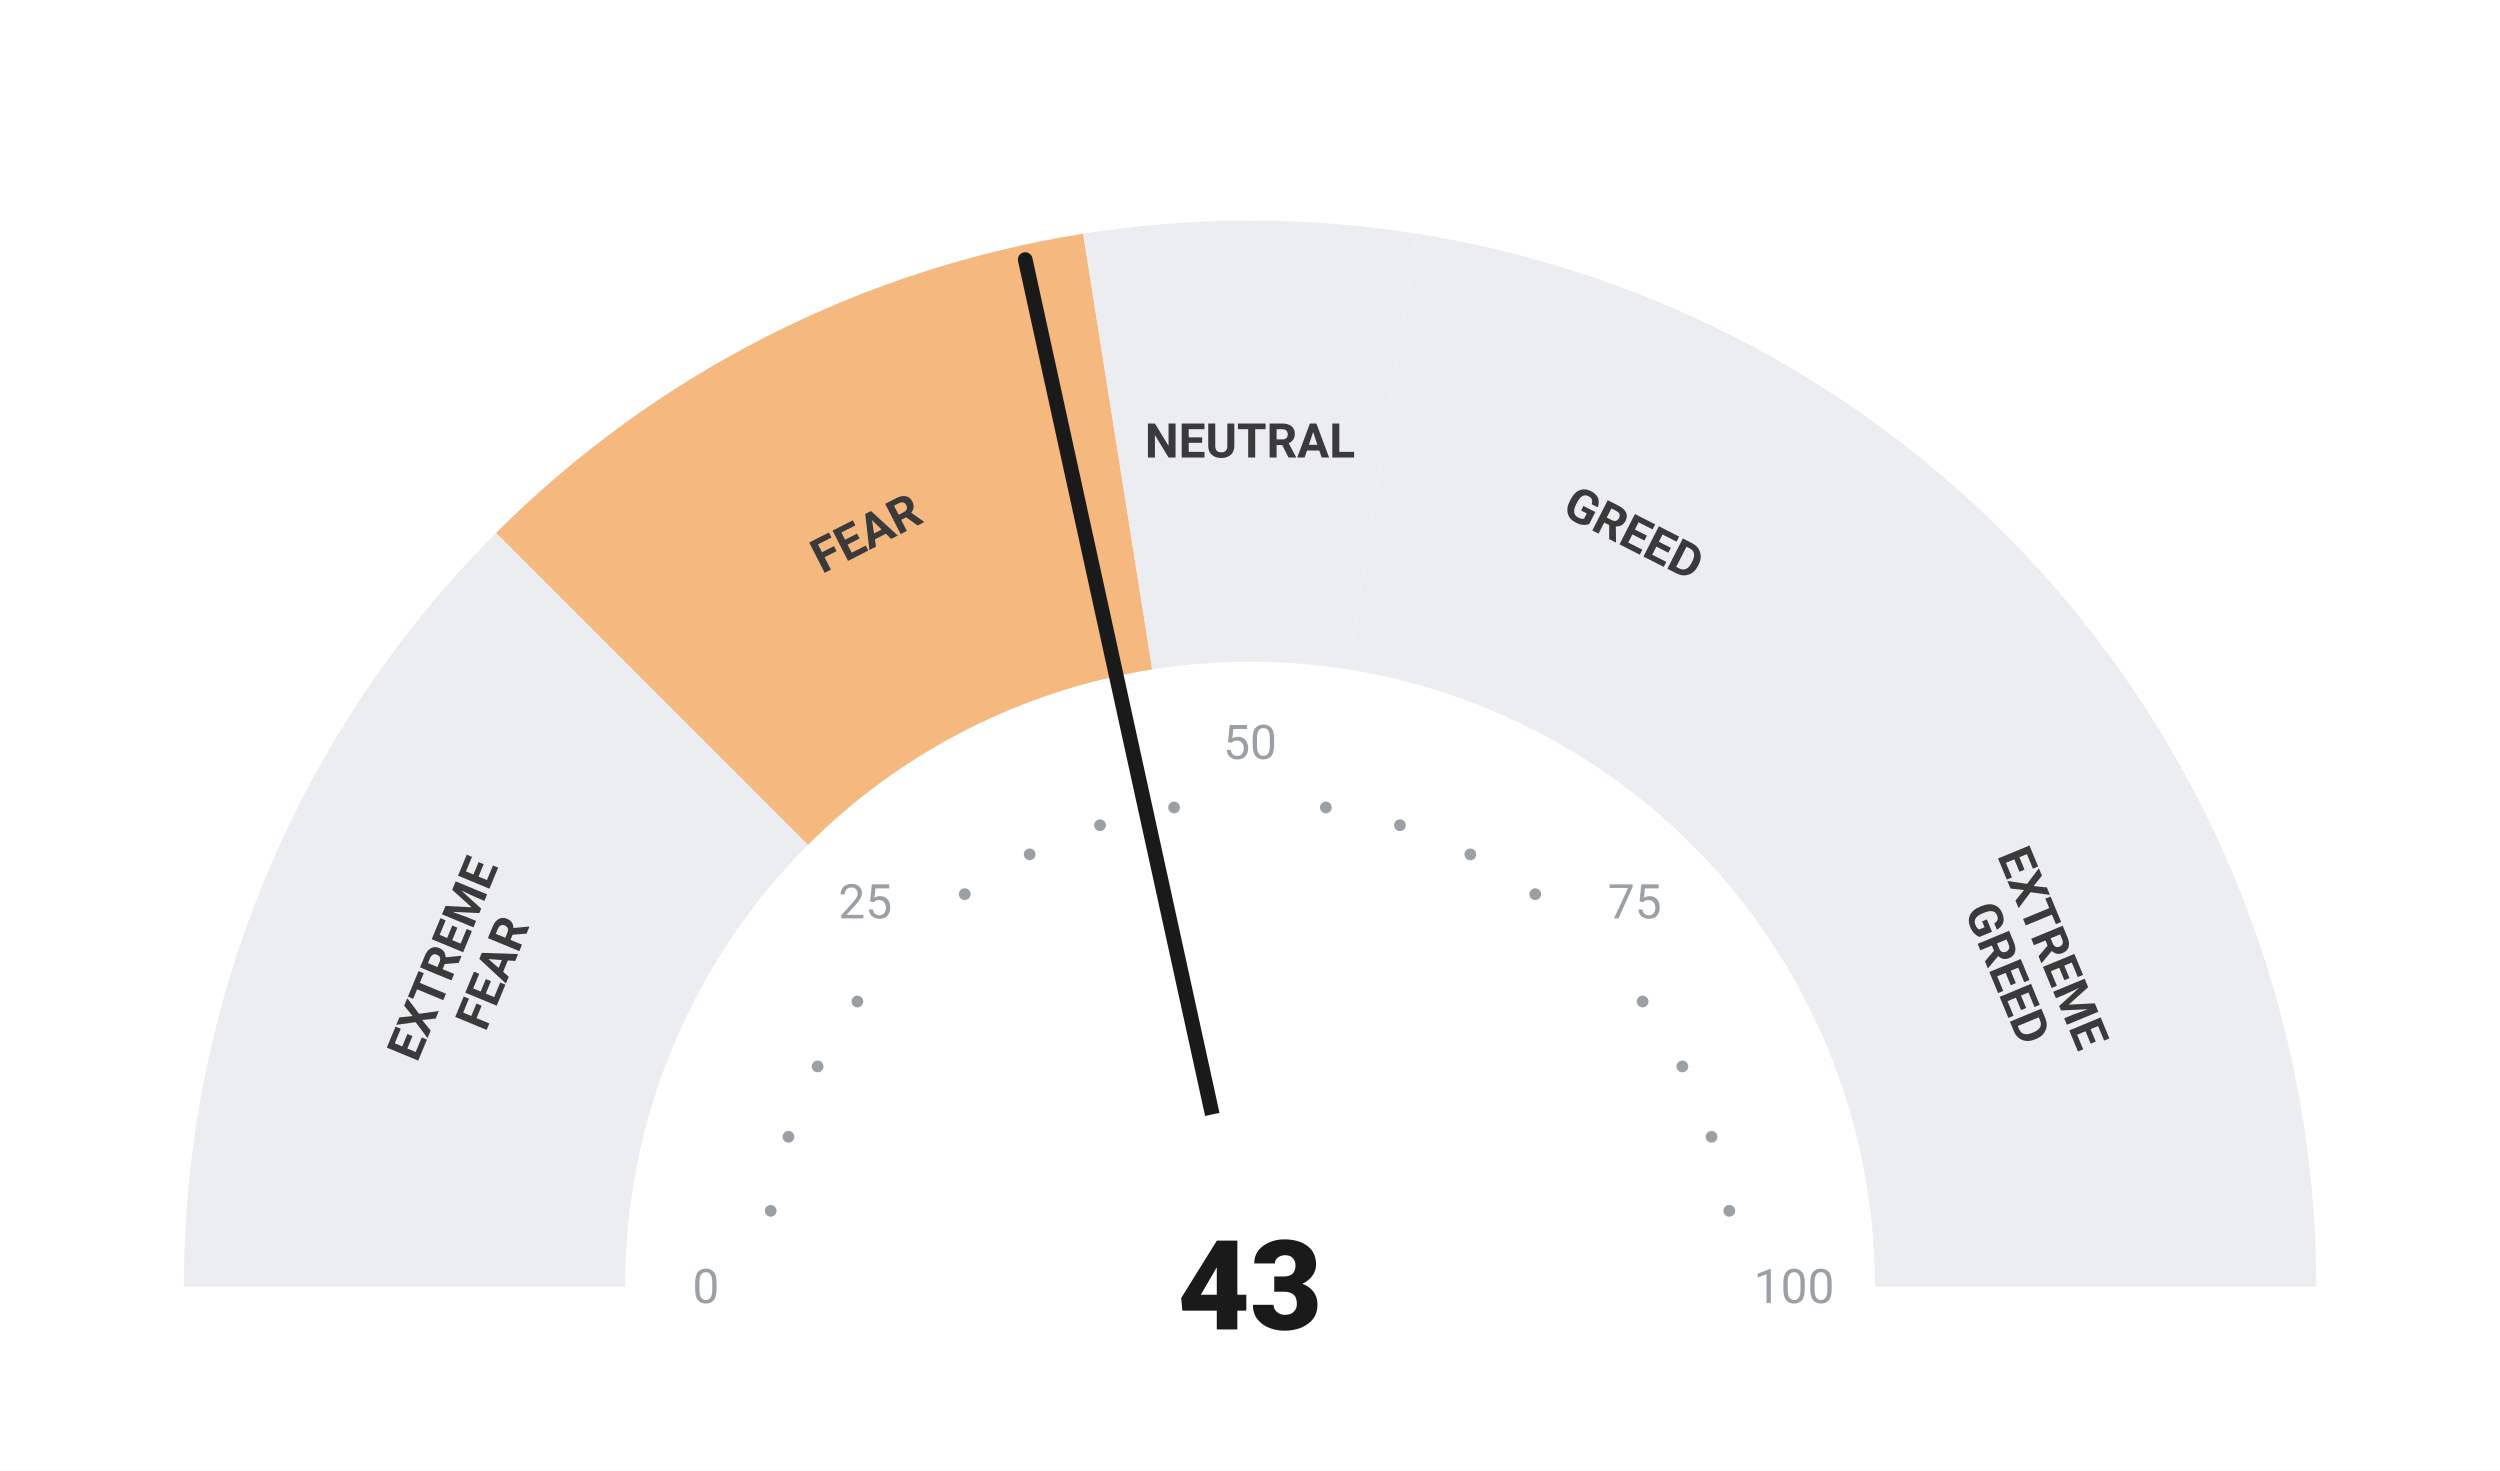
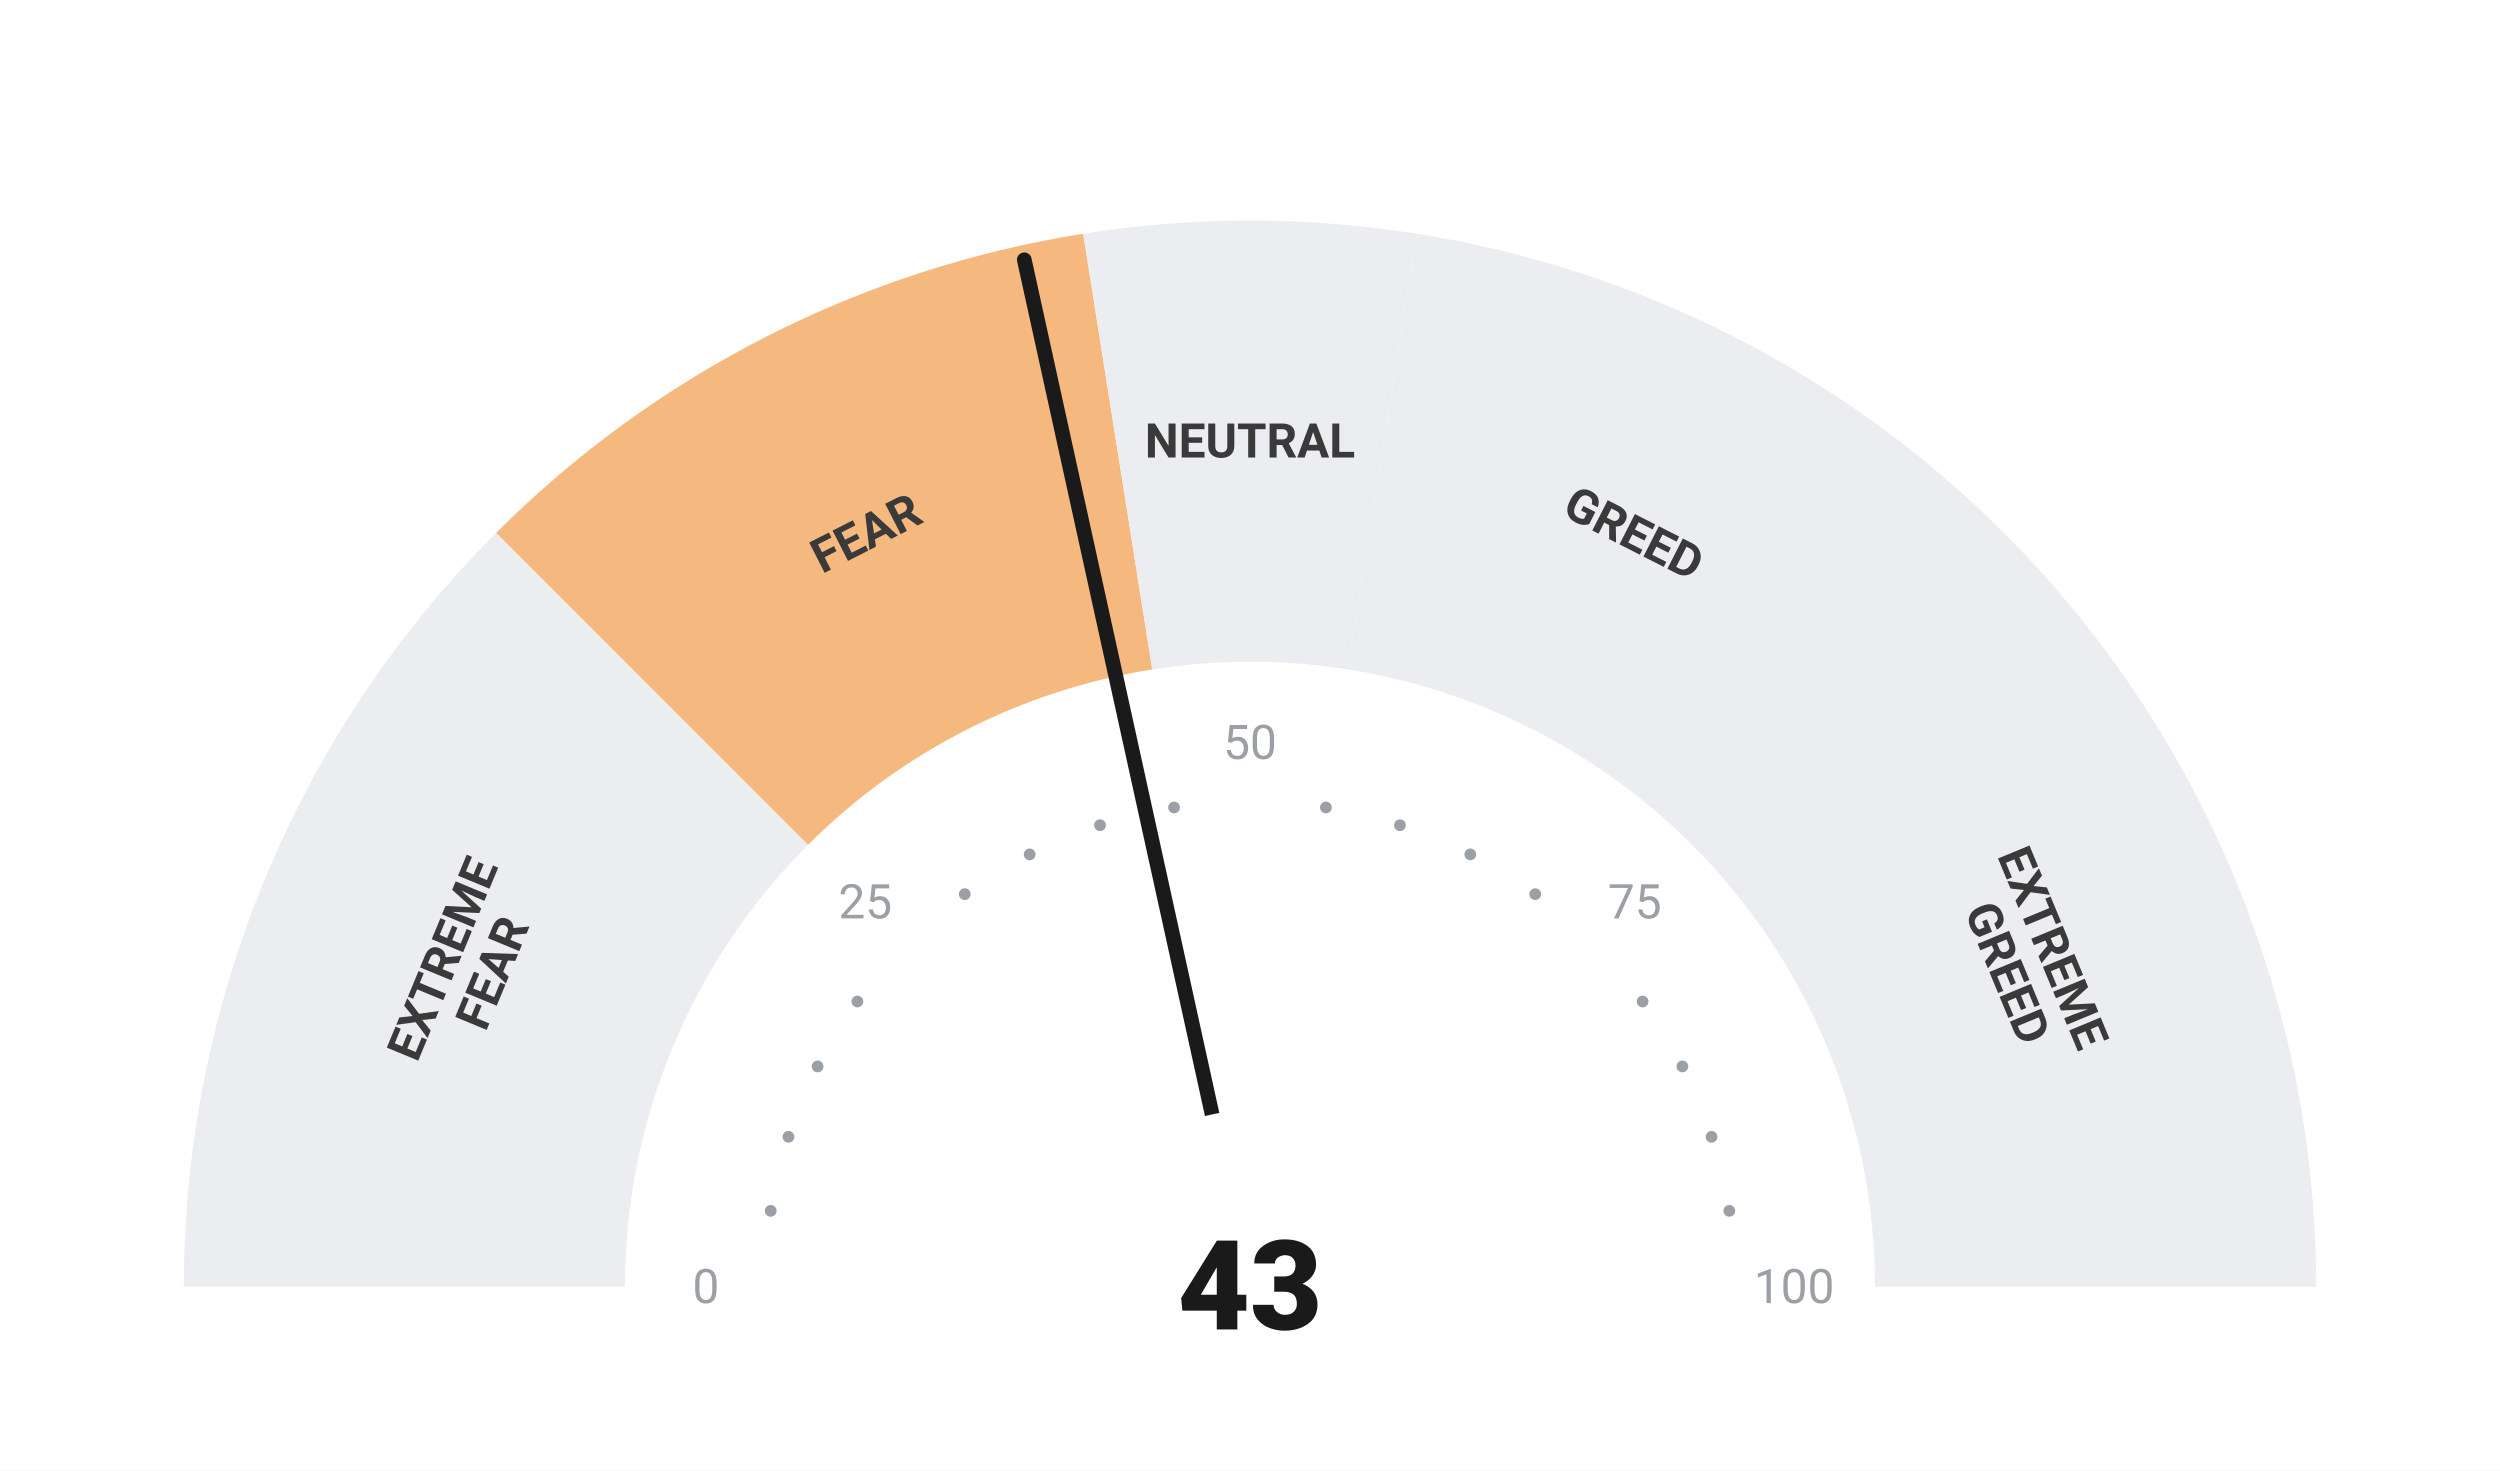
<svg xmlns="http://www.w3.org/2000/svg" viewBox="0 0 680 400" width="680" height="400">
  <rect width="680" height="400" fill="#ffffff" />
  <path d="M 50.00 350.00 A 290 290 0 0 1 134.94 144.94 L 219.79 229.79 A 170 170 0 0 0 170.00 350.00 Z" fill="#ebedf0" />
  <path d="M 134.94 144.94 A 290 290 0 0 1 294.63 63.57 L 313.41 182.09 A 170 170 0 0 0 219.79 229.79 Z" fill="#F5B97F" />
  <path d="M 294.63 63.57 A 290 290 0 0 1 385.37 63.57 L 366.59 182.09 A 170 170 0 0 0 313.41 182.09 Z" fill="#ebedf0" />
  <path d="M 385.37 63.57 A 290 290 0 0 1 545.06 144.94 L 460.21 229.79 A 170 170 0 0 0 366.59 182.09 Z" fill="#ebedf0" />
  <path d="M 545.06 144.94 A 290 290 0 0 1 630.00 350.00 L 510.00 350.00 A 170 170 0 0 0 460.21 229.79 Z" fill="#ebedf0" />
  <circle cx="209.63" cy="329.35" r="1.6" fill="#9aa0a6" />
  <circle cx="214.46" cy="309.21" r="1.6" fill="#9aa0a6" />
  <circle cx="222.39" cy="290.07" r="1.6" fill="#9aa0a6" />
  <circle cx="233.21" cy="272.41" r="1.6" fill="#9aa0a6" />
  <circle cx="262.41" cy="243.21" r="1.6" fill="#9aa0a6" />
  <circle cx="280.07" cy="232.39" r="1.6" fill="#9aa0a6" />
  <circle cx="299.21" cy="224.46" r="1.6" fill="#9aa0a6" />
  <circle cx="319.35" cy="219.63" r="1.6" fill="#9aa0a6" />
  <circle cx="360.65" cy="219.63" r="1.6" fill="#9aa0a6" />
  <circle cx="380.79" cy="224.46" r="1.6" fill="#9aa0a6" />
  <circle cx="399.93" cy="232.39" r="1.6" fill="#9aa0a6" />
  <circle cx="417.59" cy="243.21" r="1.6" fill="#9aa0a6" />
  <circle cx="446.79" cy="272.41" r="1.6" fill="#9aa0a6" />
  <circle cx="457.61" cy="290.07" r="1.6" fill="#9aa0a6" />
  <circle cx="465.54" cy="309.21" r="1.6" fill="#9aa0a6" />
  <circle cx="470.37" cy="329.35" r="1.6" fill="#9aa0a6" />
  <text x="192.00" y="350.00" text-anchor="middle" dominant-baseline="central" font-family="-apple-system, BlinkMacSystemFont, 'Segoe UI', Roboto, sans-serif" font-size="13" font-weight="400" fill="#9aa0a6">0</text>
  <text x="235.35" y="245.35" text-anchor="middle" dominant-baseline="central" font-family="-apple-system, BlinkMacSystemFont, 'Segoe UI', Roboto, sans-serif" font-size="13" font-weight="400" fill="#9aa0a6">25</text>
  <text x="340.00" y="202.00" text-anchor="middle" dominant-baseline="central" font-family="-apple-system, BlinkMacSystemFont, 'Segoe UI', Roboto, sans-serif" font-size="13" font-weight="400" fill="#9aa0a6">50</text>
  <text x="444.65" y="245.35" text-anchor="middle" dominant-baseline="central" font-family="-apple-system, BlinkMacSystemFont, 'Segoe UI', Roboto, sans-serif" font-size="13" font-weight="400" fill="#9aa0a6">75</text>
  <text x="488.00" y="350.00" text-anchor="middle" dominant-baseline="central" font-family="-apple-system, BlinkMacSystemFont, 'Segoe UI', Roboto, sans-serif" font-size="13" font-weight="400" fill="#9aa0a6">100</text>
  <text transform="rotate(-67.50 127.51 261.98)" x="127.51" y="261.98" text-anchor="middle" dominant-baseline="central" font-family="-apple-system, BlinkMacSystemFont, 'Segoe UI', Roboto, sans-serif" font-size="13" font-weight="700" fill="#3a3a3a">
    <tspan x="127.51" dy="-7">EXTREME</tspan>
    <tspan x="127.51" dy="14">FEAR</tspan>
  </text>
  <text transform="rotate(-27.00 235.58 145.07)" x="235.58" y="145.07" text-anchor="middle" dominant-baseline="central" font-family="-apple-system, BlinkMacSystemFont, 'Segoe UI', Roboto, sans-serif" font-size="13" font-weight="700" fill="#3a3a3a">
    <tspan x="235.58" dy="0">FEAR</tspan>
  </text>
  <text transform="rotate(0.00 340.00 120.00)" x="340.00" y="120.00" text-anchor="middle" dominant-baseline="central" font-family="-apple-system, BlinkMacSystemFont, 'Segoe UI', Roboto, sans-serif" font-size="13" font-weight="700" fill="#3a3a3a">
    <tspan x="340.00" dy="0">NEUTRAL</tspan>
  </text>
  <text transform="rotate(27.00 444.42 145.07)" x="444.42" y="145.07" text-anchor="middle" dominant-baseline="central" font-family="-apple-system, BlinkMacSystemFont, 'Segoe UI', Roboto, sans-serif" font-size="13" font-weight="700" fill="#3a3a3a">
    <tspan x="444.42" dy="0">GREED</tspan>
  </text>
  <text transform="rotate(67.50 552.49 261.98)" x="552.49" y="261.98" text-anchor="middle" dominant-baseline="central" font-family="-apple-system, BlinkMacSystemFont, 'Segoe UI', Roboto, sans-serif" font-size="13" font-weight="700" fill="#3a3a3a">
    <tspan x="552.49" dy="-7">EXTREME</tspan>
    <tspan x="552.49" dy="14">GREED</tspan>
  </text>
-   <line x1="340" y1="350" x2="278.86" y2="70.61" stroke="#1a1a1a" stroke-width="4" stroke-linecap="round" />
+   <line x1="340" y1="350" x2="278.61" y2="70.67" stroke="#1a1a1a" stroke-width="4" stroke-linecap="round" />
  <circle cx="340" cy="350" r="48" fill="#ffffff" />
  <text x="340" y="350" text-anchor="middle" dominant-baseline="central" font-family="-apple-system, BlinkMacSystemFont, 'Segoe UI', Roboto, sans-serif" font-size="34" font-weight="800" fill="#1a1a1a">43</text>
</svg>
